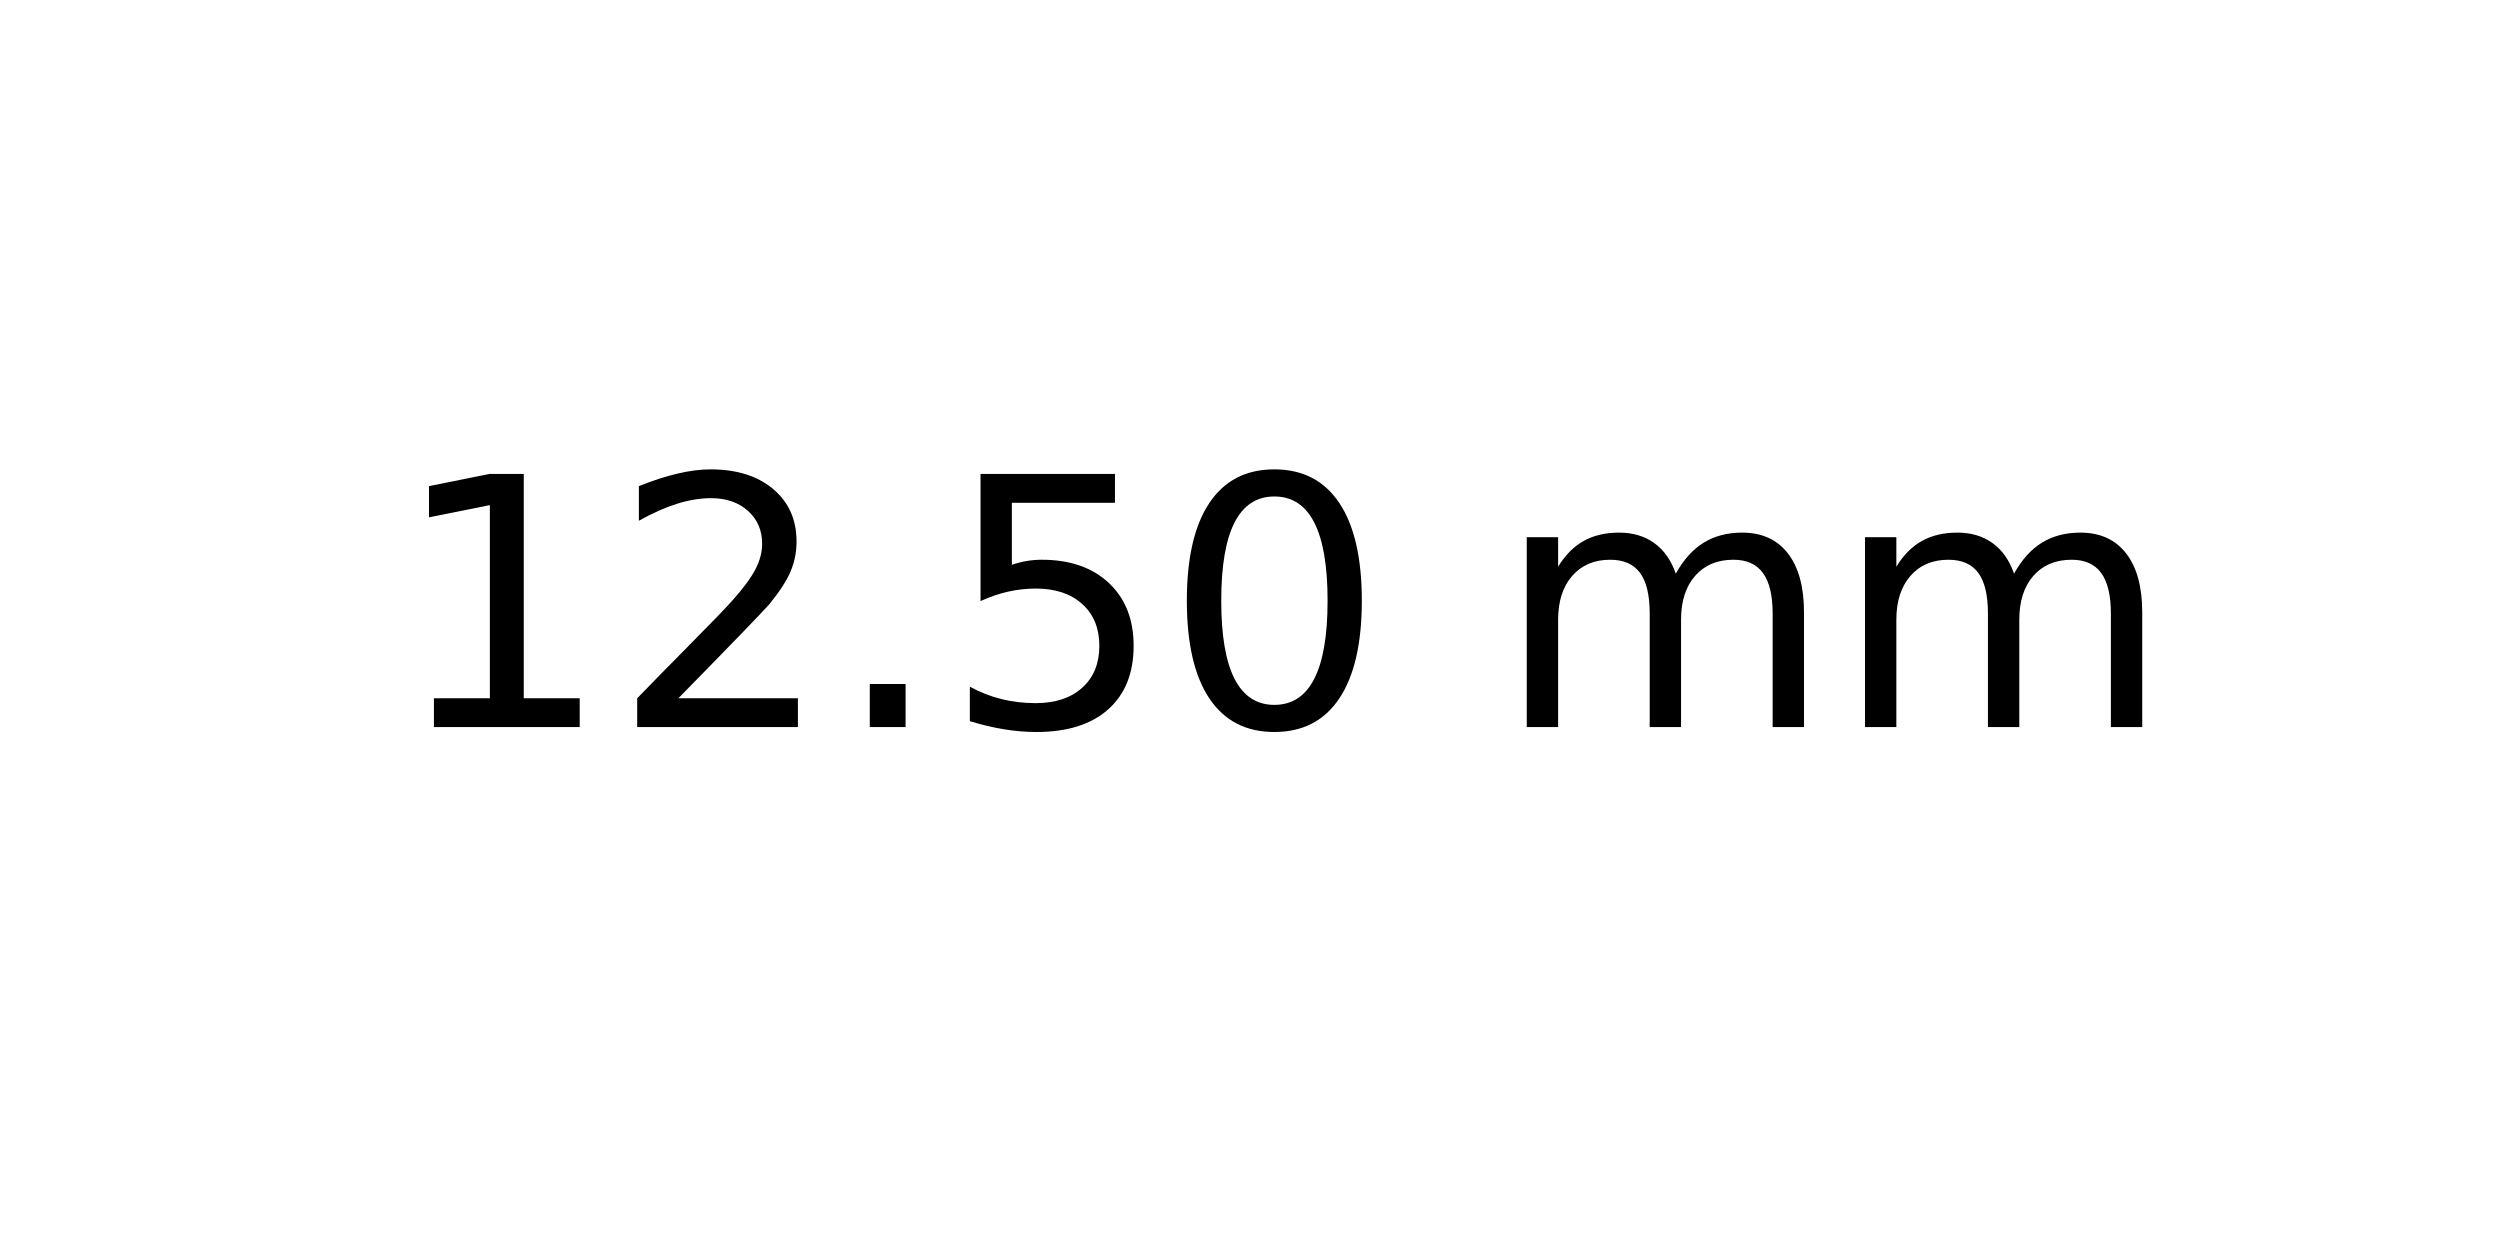
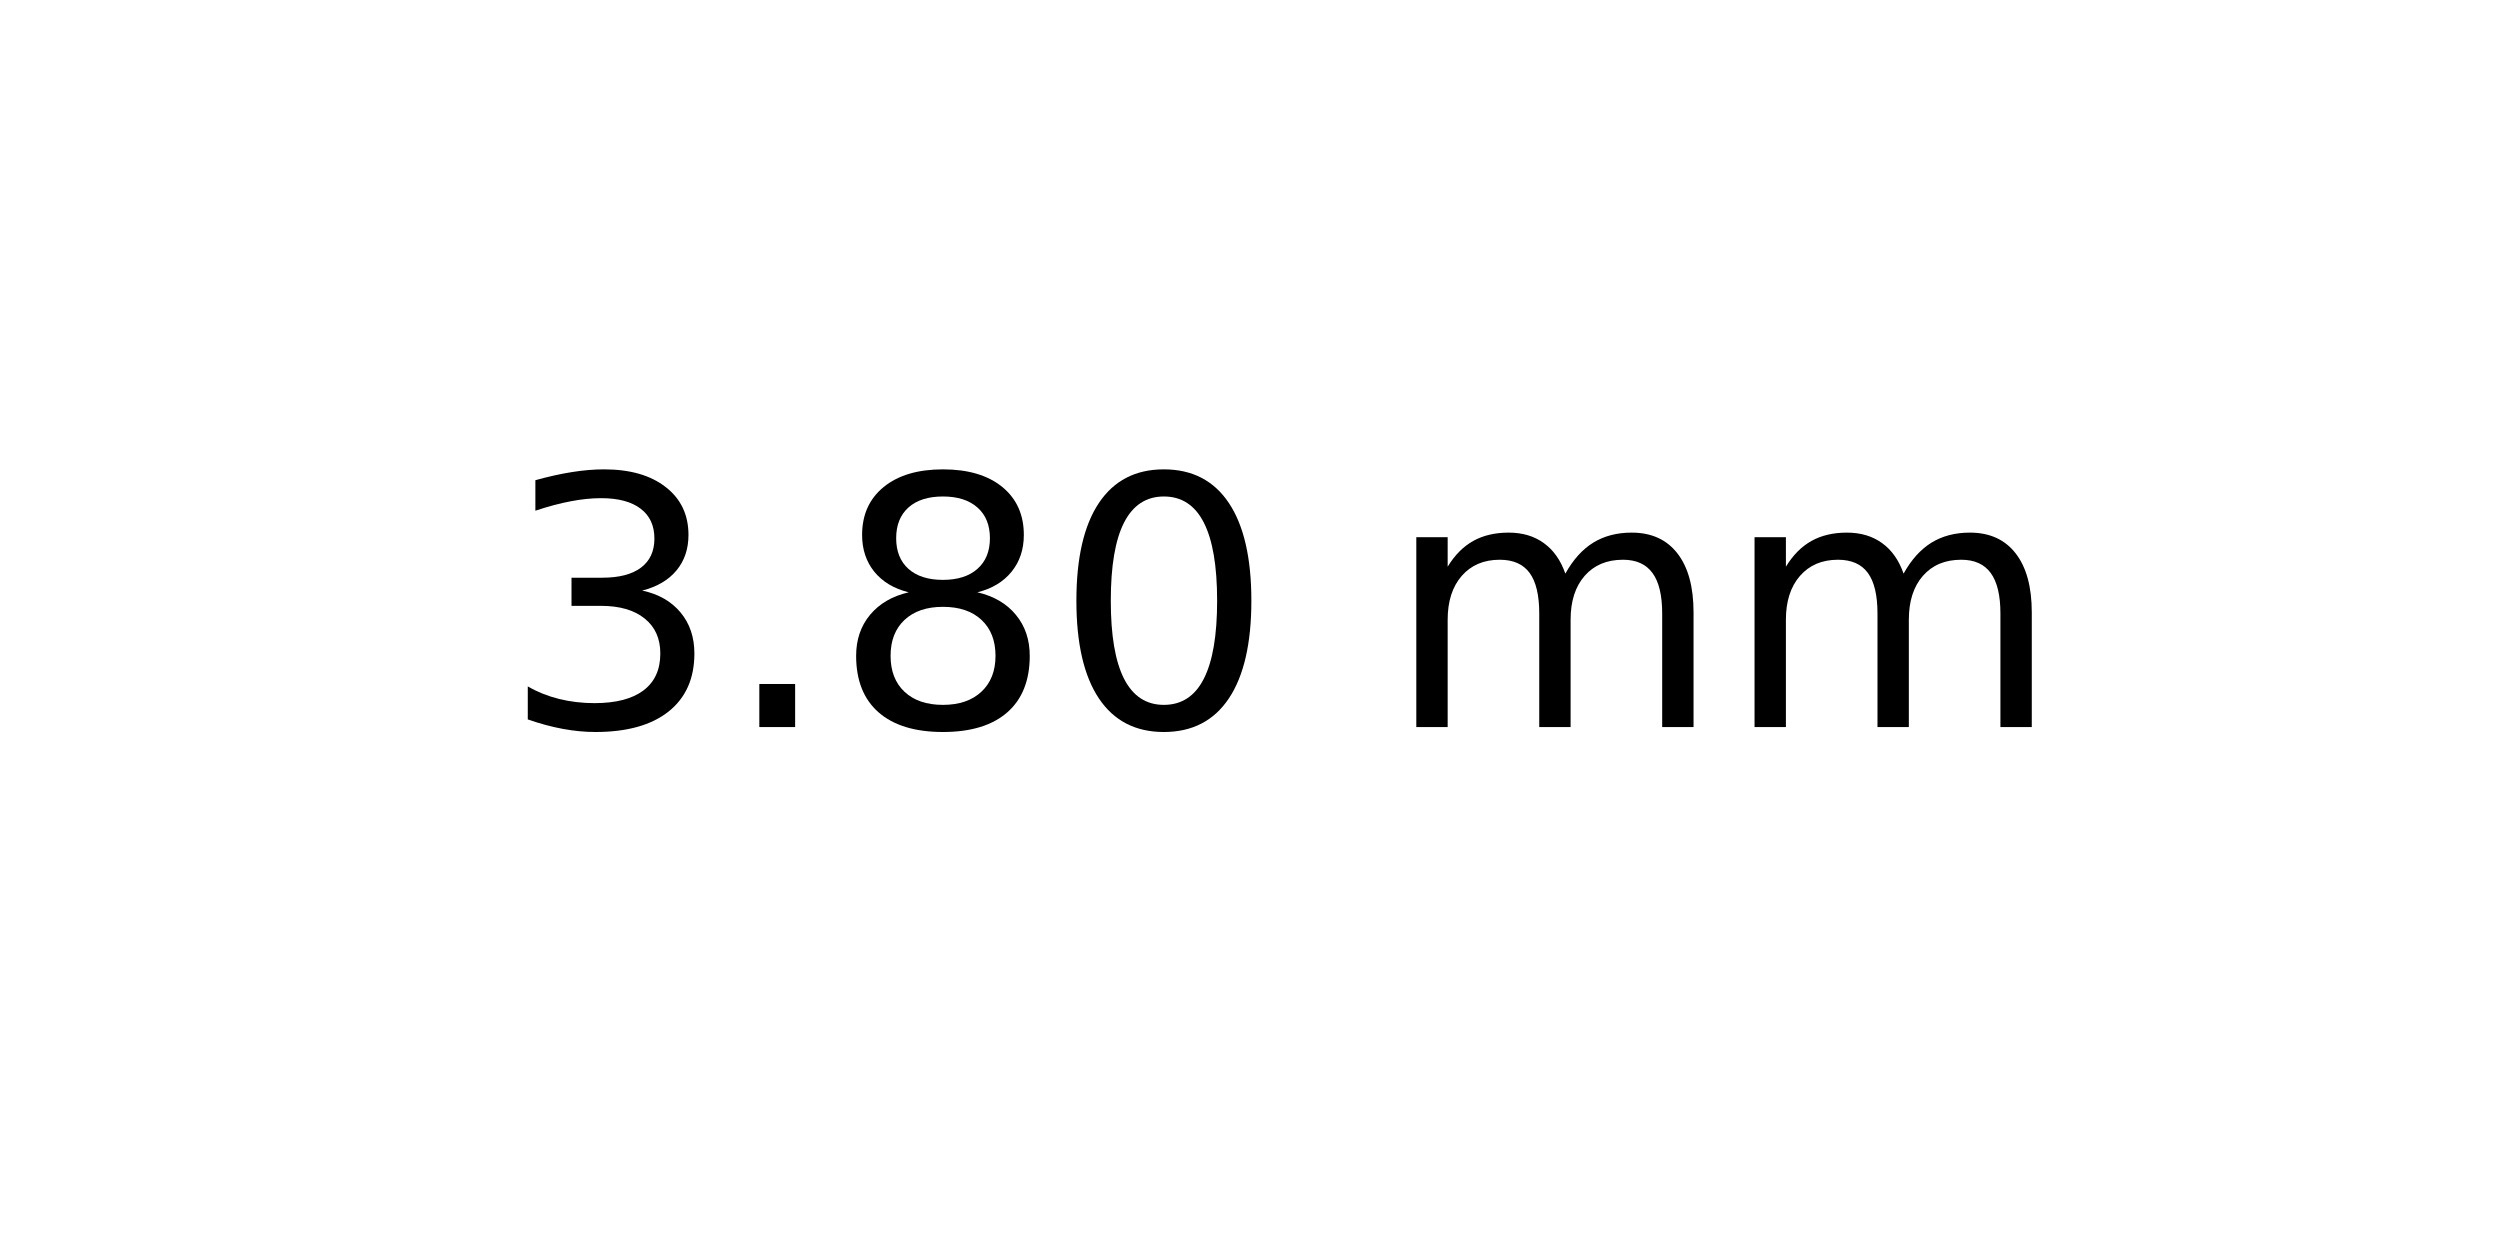
<svg xmlns="http://www.w3.org/2000/svg" xmlns:xlink="http://www.w3.org/1999/xlink" width="72pt" height="36pt" viewBox="0 0 72 36" version="1.1">
  <defs>
    <style type="text/css">*{stroke-linejoin: round; stroke-linecap: butt}</style>
  </defs>
  <g id="figure_1">
    <g id="axes_1">
      <g id="text_1">
-         <g transform="translate(11.25625 20.93937) scale(0.1 -0.1)">
+         <g transform="translate(14.4375 20.93937) scale(0.1 -0.1)">
          <defs>
-             <path id="DejaVuSans-31" d="M 794 531  L 1825 531  L 1825 4091  L 703 3866  L 703 4441  L 1819 4666  L 2450 4666  L 2450 531  L 3481 531  L 3481 0  L 794 0  L 794 531  z " transform="scale(0.015625)" />
-             <path id="DejaVuSans-32" d="M 1228 531  L 3431 531  L 3431 0  L 469 0  L 469 531  Q 828 903 1448 1529  Q 2069 2156 2228 2338  Q 2531 2678 2651 2914  Q 2772 3150 2772 3378  Q 2772 3750 2511 3984  Q 2250 4219 1831 4219  Q 1534 4219 1204 4116  Q 875 4013 500 3803  L 500 4441  Q 881 4594 1212 4672  Q 1544 4750 1819 4750  Q 2544 4750 2975 4387  Q 3406 4025 3406 3419  Q 3406 3131 3298 2873  Q 3191 2616 2906 2266  Q 2828 2175 2409 1742  Q 1991 1309 1228 531  z " transform="scale(0.015625)" />
+             <path id="DejaVuSans-33" d="M 2597 2516  Q 3050 2419 3304 2112  Q 3559 1806 3559 1356  Q 3559 666 3084 287  Q 2609 -91 1734 -91  Q 1441 -91 1130 -33  Q 819 25 488 141  L 488 750  Q 750 597 1062 519  Q 1375 441 1716 441  Q 2309 441 2620 675  Q 2931 909 2931 1356  Q 2931 1769 2642 2001  Q 2353 2234 1838 2234  L 1294 2234  L 1294 2753  L 1863 2753  Q 2328 2753 2575 2939  Q 2822 3125 2822 3475  Q 2822 3834 2567 4026  Q 2313 4219 1838 4219  Q 1578 4219 1281 4162  Q 984 4106 628 3988  L 628 4550  Q 988 4650 1302 4700  Q 1616 4750 1894 4750  Q 2613 4750 3031 4423  Q 3450 4097 3450 3541  Q 3450 3153 3228 2886  Q 3006 2619 2597 2516  z " transform="scale(0.015625)" />
            <path id="DejaVuSans-2e" d="M 684 794  L 1344 794  L 1344 0  L 684 0  L 684 794  z " transform="scale(0.015625)" />
-             <path id="DejaVuSans-35" d="M 691 4666  L 3169 4666  L 3169 4134  L 1269 4134  L 1269 2991  Q 1406 3038 1543 3061  Q 1681 3084 1819 3084  Q 2600 3084 3056 2656  Q 3513 2228 3513 1497  Q 3513 744 3044 326  Q 2575 -91 1722 -91  Q 1428 -91 1123 -41  Q 819 9 494 109  L 494 744  Q 775 591 1075 516  Q 1375 441 1709 441  Q 2250 441 2565 725  Q 2881 1009 2881 1497  Q 2881 1984 2565 2268  Q 2250 2553 1709 2553  Q 1456 2553 1204 2497  Q 953 2441 691 2322  L 691 4666  z " transform="scale(0.015625)" />
+             <path id="DejaVuSans-38" d="M 2034 2216  Q 1584 2216 1326 1975  Q 1069 1734 1069 1313  Q 1069 891 1326 650  Q 1584 409 2034 409  Q 2484 409 2743 651  Q 3003 894 3003 1313  Q 3003 1734 2745 1975  Q 2488 2216 2034 2216  z M 1403 2484  Q 997 2584 770 2862  Q 544 3141 544 3541  Q 544 4100 942 4425  Q 1341 4750 2034 4750  Q 2731 4750 3128 4425  Q 3525 4100 3525 3541  Q 3525 3141 3298 2862  Q 3072 2584 2669 2484  Q 3125 2378 3379 2068  Q 3634 1759 3634 1313  Q 3634 634 3220 271  Q 2806 -91 2034 -91  Q 1263 -91 848 271  Q 434 634 434 1313  Q 434 1759 690 2068  Q 947 2378 1403 2484  z M 1172 3481  Q 1172 3119 1398 2916  Q 1625 2713 2034 2713  Q 2441 2713 2670 2916  Q 2900 3119 2900 3481  Q 2900 3844 2670 4047  Q 2441 4250 2034 4250  Q 1625 4250 1398 4047  Q 1172 3844 1172 3481  z " transform="scale(0.015625)" />
            <path id="DejaVuSans-30" d="M 2034 4250  Q 1547 4250 1301 3770  Q 1056 3291 1056 2328  Q 1056 1369 1301 889  Q 1547 409 2034 409  Q 2525 409 2770 889  Q 3016 1369 3016 2328  Q 3016 3291 2770 3770  Q 2525 4250 2034 4250  z M 2034 4750  Q 2819 4750 3233 4129  Q 3647 3509 3647 2328  Q 3647 1150 3233 529  Q 2819 -91 2034 -91  Q 1250 -91 836 529  Q 422 1150 422 2328  Q 422 3509 836 4129  Q 1250 4750 2034 4750  z " transform="scale(0.015625)" />
            <path id="DejaVuSans-20" transform="scale(0.015625)" />
            <path id="DejaVuSans-6d" d="M 3328 2828  Q 3544 3216 3844 3400  Q 4144 3584 4550 3584  Q 5097 3584 5394 3201  Q 5691 2819 5691 2113  L 5691 0  L 5113 0  L 5113 2094  Q 5113 2597 4934 2840  Q 4756 3084 4391 3084  Q 3944 3084 3684 2787  Q 3425 2491 3425 1978  L 3425 0  L 2847 0  L 2847 2094  Q 2847 2600 2669 2842  Q 2491 3084 2119 3084  Q 1678 3084 1418 2786  Q 1159 2488 1159 1978  L 1159 0  L 581 0  L 581 3500  L 1159 3500  L 1159 2956  Q 1356 3278 1631 3431  Q 1906 3584 2284 3584  Q 2666 3584 2933 3390  Q 3200 3197 3328 2828  z " transform="scale(0.015625)" />
          </defs>
-           <use xlink:href="#DejaVuSans-31" />
-           <use xlink:href="#DejaVuSans-32" x="63.623" />
-           <use xlink:href="#DejaVuSans-2e" x="127.246" />
-           <use xlink:href="#DejaVuSans-35" x="159.033" />
-           <use xlink:href="#DejaVuSans-30" x="222.656" />
-           <use xlink:href="#DejaVuSans-20" x="286.279" />
-           <use xlink:href="#DejaVuSans-6d" x="318.066" />
-           <use xlink:href="#DejaVuSans-6d" x="415.479" />
+           <use xlink:href="#DejaVuSans-33" />
+           <use xlink:href="#DejaVuSans-2e" x="63.623" />
+           <use xlink:href="#DejaVuSans-38" x="95.41" />
+           <use xlink:href="#DejaVuSans-30" x="159.033" />
+           <use xlink:href="#DejaVuSans-20" x="222.656" />
+           <use xlink:href="#DejaVuSans-6d" x="254.443" />
+           <use xlink:href="#DejaVuSans-6d" x="351.855" />
        </g>
      </g>
    </g>
  </g>
</svg>
